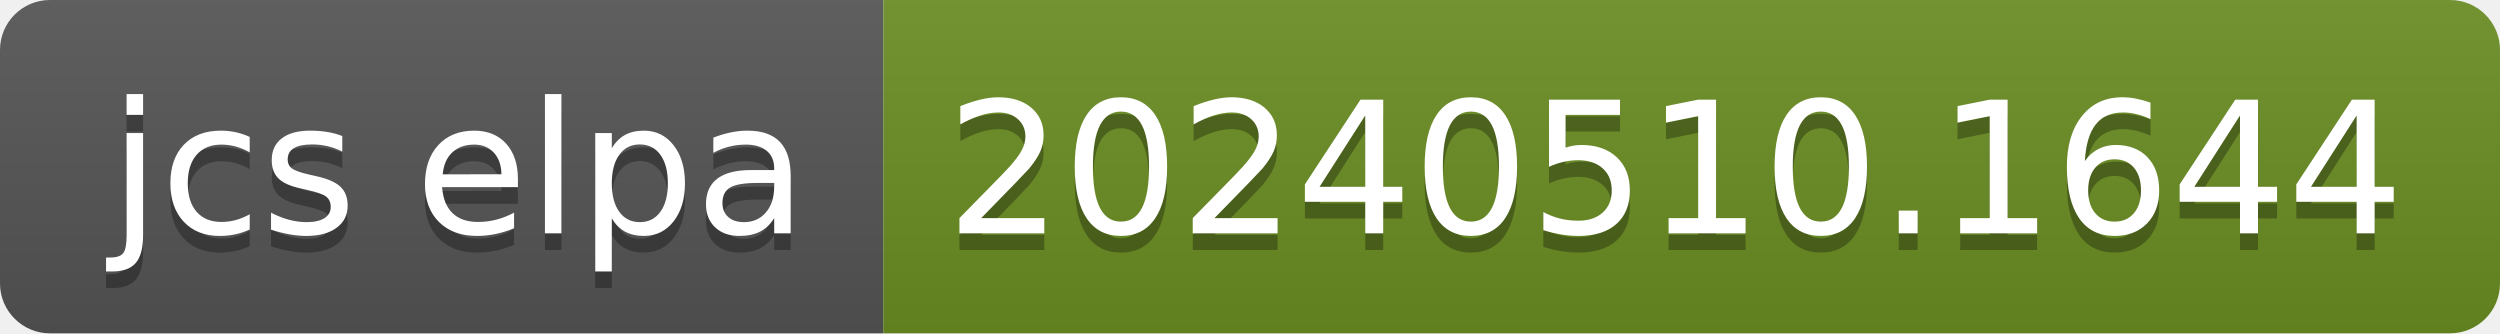
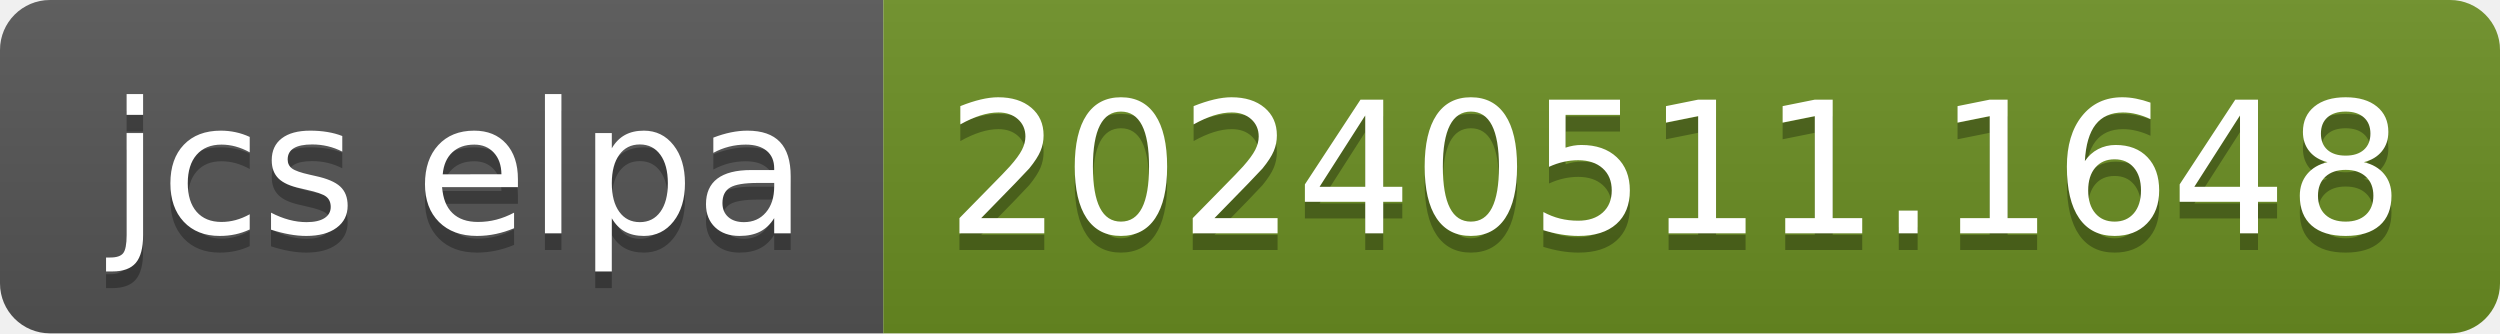
- <svg xmlns="http://www.w3.org/2000/svg" width="150" height="20" role="img" aria-label="jcs elpa: 20240510.1644">
+ <svg xmlns="http://www.w3.org/2000/svg" width="150" height="20" role="img" aria-label="jcs elpa: 20240511.1648">
  <linearGradient id="s" x2="0" y2="100%">
    <stop offset="0" stop-color="#bbb" stop-opacity=".1" />
    <stop offset="1" stop-opacity=".1" />
  </linearGradient>
  <clipPath id="r">
    <rect width="150" height="20" rx="3" fill="#fff" />
  </clipPath>
  <g clip-path="url(#r)">
    <rect width="53" height="20" fill="#555" />
    <rect x="53" width="97" height="20" fill="#6b8e23" />
    <rect width="150" height="20" fill="url(#s)" />
  </g>
  <g fill="#fff" text-anchor="middle" font-family="Verdana,Geneva,DejaVu Sans,sans-serif" text-rendering="geometricPrecision" font-size="110">
    <text aria-hidden="true" x="275" y="150" fill="#010101" fill-opacity=".3" transform="scale(.1)" textLength="430">jcs elpa</text>
    <text x="275" y="140" transform="scale(.1)" fill="#fff" textLength="430">jcs elpa</text>
-     <text aria-hidden="true" x="1005" y="150" fill="#010101" fill-opacity=".3" transform="scale(.1)" textLength="870">20240510.1644</text>
-     <text x="1005" y="140" transform="scale(.1)" fill="#fff" textLength="870">20240510.1644</text>
+     <text aria-hidden="true" x="1005" y="150" fill="#010101" fill-opacity=".3" transform="scale(.1)" textLength="870">20240511.1648</text>
+     <text x="1005" y="140" transform="scale(.1)" fill="#fff" textLength="870">20240511.1648</text>
  </g>
</svg>
